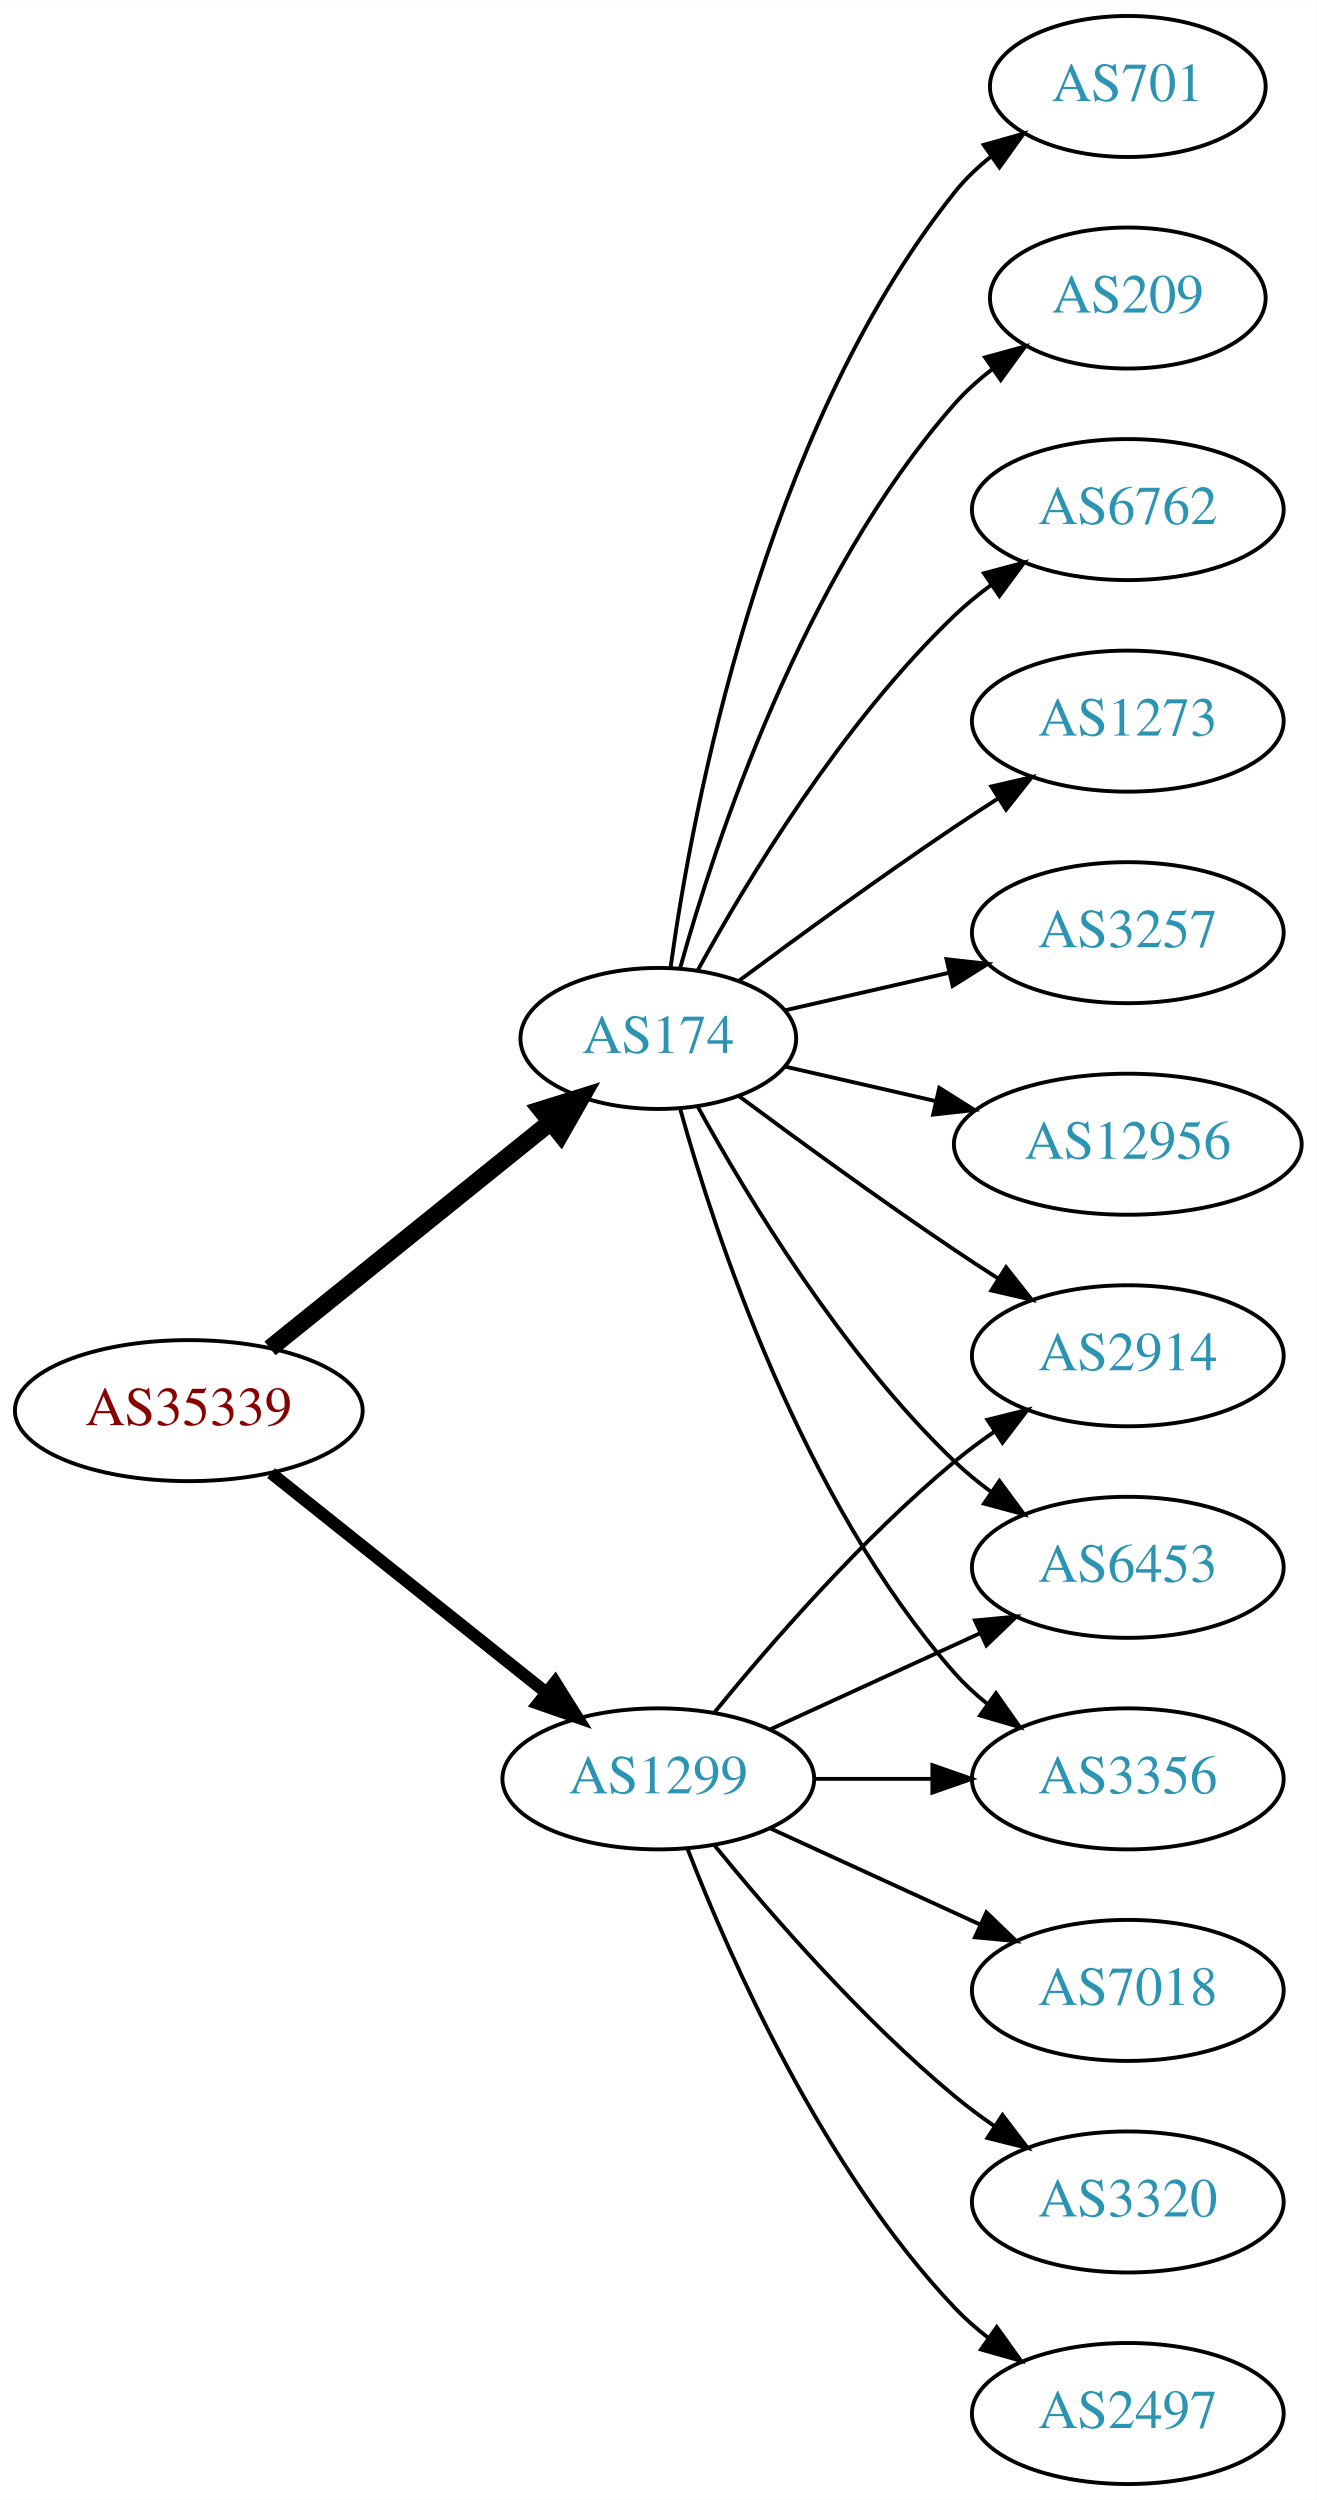
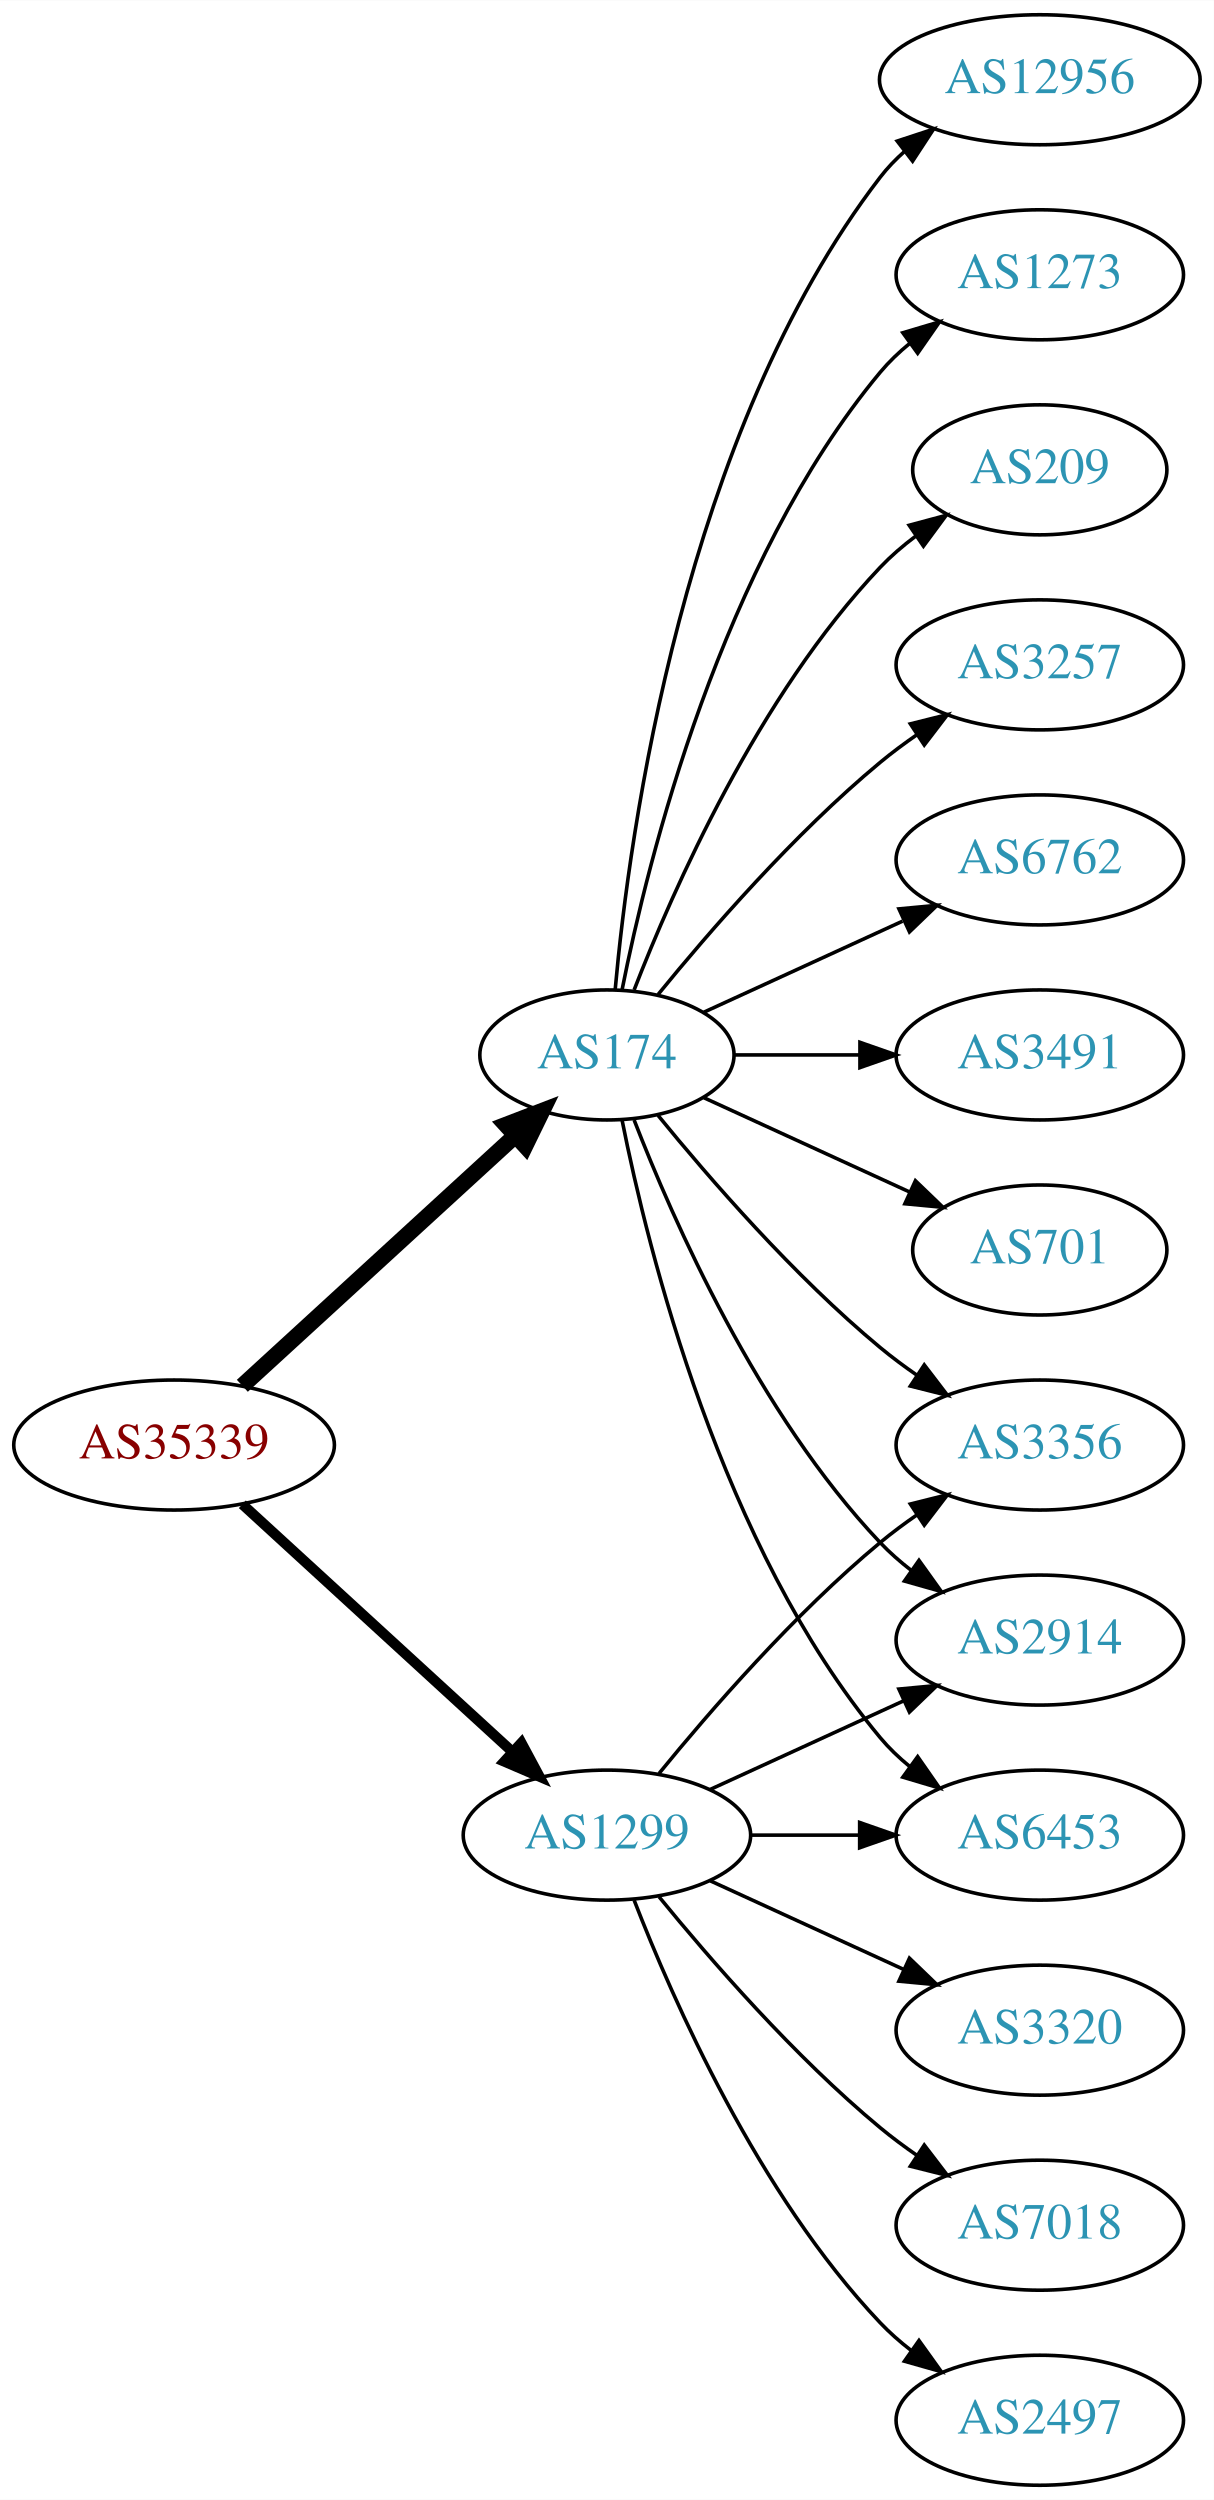
- <svg xmlns="http://www.w3.org/2000/svg" xmlns:xlink="http://www.w3.org/1999/xlink" width="336pt" height="638pt" viewBox="0.00 0.00 336.08 638.00">
-   <g id="graph0" class="graph" transform="scale(1 1) rotate(0) translate(4 634)">
-     <polygon fill="white" stroke="none" points="-4,4 -4,-634 332.077,-634 332.077,4 -4,4" />
+ <svg xmlns="http://www.w3.org/2000/svg" xmlns:xlink="http://www.w3.org/1999/xlink" width="336pt" height="692pt" viewBox="0.00 0.00 336.08 692.00">
+   <g id="graph0" class="graph" transform="scale(1 1) rotate(0) translate(4 688)">
+     <polygon fill="white" stroke="none" points="-4,4 -4,-688 332.077,-688 332.077,4 -4,4" />
    <g id="node1" class="node">
      <g id="a_node1">
        <a xlink:href="/asn/35339" xlink:title="AS35339 ~ AtNOC Clemens Zauner e.U. [AT]">
-           <ellipse fill="#ffffff" stroke="black" cx="44.196" cy="-274" rx="44.393" ry="18" />
-           <text text-anchor="middle" x="44.196" y="-270.3" font-family="Times,serif" font-size="14.00" fill="#880000">AS35339</text>
+           <ellipse fill="#ffffff" stroke="black" cx="44.196" cy="-288" rx="44.393" ry="18" />
+           <text text-anchor="middle" x="44.196" y="-284.3" font-family="Times,serif" font-size="14.00" fill="#880000">AS35339</text>
        </a>
      </g>
    </g>
    <g id="node2" class="node">
      <g id="a_node2">
        <a xlink:href="/asn/174" xlink:title="AS174 ~ Cogent Communications [US]">
-           <ellipse fill="#ffffff" stroke="black" cx="164.039" cy="-369" rx="35.194" ry="18" />
-           <text text-anchor="middle" x="164.039" y="-365.3" font-family="Times,serif" font-size="14.00" fill="#2c94b3">AS174</text>
+           <ellipse fill="#ffffff" stroke="black" cx="164.039" cy="-396" rx="35.194" ry="18" />
+           <text text-anchor="middle" x="164.039" y="-392.3" font-family="Times,serif" font-size="14.00" fill="#2c94b3">AS174</text>
        </a>
      </g>
    </g>
    <g id="edge1" class="edge">
-       <path fill="none" stroke="black" stroke-width="4.5" d="M64.92,-289.901C84.558,-305.732 114.826,-330.133 136.55,-347.646" />
-       <polygon fill="black" stroke="black" stroke-width="4.5" points="134.161,-350.778 144.418,-353.989 139.104,-344.647 134.161,-350.778" />
+       <path fill="none" stroke="black" stroke-width="4.5" d="M63.094,-304.403C83.252,-322.878 116.129,-353.009 138.632,-373.632" />
+       <polygon fill="black" stroke="black" stroke-width="4.5" points="136.089,-376.642 146.121,-380.496 141.409,-370.836 136.089,-376.642" />
    </g>
    <g id="node3" class="node">
      <g id="a_node3">
        <a xlink:href="/asn/1299" xlink:title="AS1299 ~ Telia Carrier [EU]">
          <ellipse fill="#ffffff" stroke="black" cx="164.039" cy="-180" rx="39.794" ry="18" />
          <text text-anchor="middle" x="164.039" y="-176.3" font-family="Times,serif" font-size="14.00" fill="#2c94b3">AS1299</text>
        </a>
      </g>
    </g>
    <g id="edge2" class="edge">
-       <path fill="none" stroke="black" stroke-width="3.15" d="M65.186,-258.054C84.518,-242.634 113.969,-219.141 135.512,-201.957" />
-       <polygon fill="black" stroke="black" stroke-width="3.15" points="137.708,-204.682 143.343,-195.71 133.343,-199.21 137.708,-204.682" />
+       <path fill="none" stroke="black" stroke-width="2.864" d="M63.094,-271.597C83.022,-253.333 115.38,-223.678 137.857,-203.079" />
+       <polygon fill="black" stroke="black" stroke-width="2.864" points="140.351,-205.54 145.359,-196.203 135.622,-200.38 140.351,-205.54" />
    </g>
    <g id="node4" class="node">
      <g id="a_node4">
-         <a xlink:href="/asn/701" xlink:title="AS701 ~ UUNET [US]">
-           <ellipse fill="#ffffff" stroke="black" cx="283.881" cy="-612" rx="35.194" ry="18" />
-           <text text-anchor="middle" x="283.881" y="-608.3" font-family="Times,serif" font-size="14.00" fill="#2c94b3">AS701</text>
+         <a xlink:href="/asn/6762" xlink:title="AS6762 ~ TELECOM ITALIA SPARKLE S.p.A. [IT]">
+           <ellipse fill="#ffffff" stroke="black" cx="283.881" cy="-450" rx="39.794" ry="18" />
+           <text text-anchor="middle" x="283.881" y="-446.3" font-family="Times,serif" font-size="14.00" fill="#2c94b3">AS6762</text>
        </a>
      </g>
    </g>
    <g id="edge3" class="edge">
-       <path fill="none" stroke="black" d="M167.178,-387.17C172.678,-426.974 190.504,-523.233 239.685,-585 242.35,-588.347 245.55,-591.393 248.988,-594.132" />
-       <polygon fill="black" stroke="black" points="247.106,-597.087 257.302,-599.965 251.126,-591.357 247.106,-597.087" />
+       <path fill="none" stroke="black" d="M190.9,-407.851C207.02,-415.238 228.023,-424.862 245.888,-433.048" />
+       <polygon fill="black" stroke="black" points="244.89,-436.441 255.439,-437.425 247.806,-430.077 244.89,-436.441" />
    </g>
    <g id="node5" class="node">
      <g id="a_node5">
+         <a xlink:href="/asn/3491" xlink:title="AS3491 ~ PCCW Global, Inc. [US]">
+           <ellipse fill="#ffffff" stroke="black" cx="283.881" cy="-396" rx="39.794" ry="18" />
+           <text text-anchor="middle" x="283.881" y="-392.3" font-family="Times,serif" font-size="14.00" fill="#2c94b3">AS3491</text>
+         </a>
+       </g>
+     </g>
+     <g id="edge4" class="edge">
+       <path fill="none" stroke="black" d="M199.44,-396C210.264,-396 222.432,-396 234.059,-396" />
+       <polygon fill="black" stroke="black" points="234.09,-399.5 244.09,-396 234.09,-392.5 234.09,-399.5" />
+     </g>
+     <g id="node6" class="node">
+       <g id="a_node6">
+         <a xlink:href="/asn/701" xlink:title="AS701 ~ UUNET [US]">
+           <ellipse fill="#ffffff" stroke="black" cx="283.881" cy="-342" rx="35.194" ry="18" />
+           <text text-anchor="middle" x="283.881" y="-338.3" font-family="Times,serif" font-size="14.00" fill="#2c94b3">AS701</text>
+         </a>
+       </g>
+     </g>
+     <g id="edge5" class="edge">
+       <path fill="none" stroke="black" d="M190.9,-384.149C207.631,-376.482 229.621,-366.406 247.905,-358.028" />
+       <polygon fill="black" stroke="black" points="249.448,-361.171 257.08,-353.823 246.531,-354.807 249.448,-361.171" />
+     </g>
+     <g id="node7" class="node">
+       <g id="a_node7">
+         <a xlink:href="/asn/3356" xlink:title="AS3356 ~ Level 3 Parent, LLC [US]">
+           <ellipse fill="#ffffff" stroke="black" cx="283.881" cy="-288" rx="39.794" ry="18" />
+           <text text-anchor="middle" x="283.881" y="-284.3" font-family="Times,serif" font-size="14.00" fill="#2c94b3">AS3356</text>
+         </a>
+       </g>
+     </g>
+     <g id="edge6" class="edge">
+       <path fill="none" stroke="black" d="M178.196,-379.257C192.281,-361.961 215.84,-334.777 239.685,-315 242.901,-312.332 246.402,-309.73 249.972,-307.259" />
+       <polygon fill="black" stroke="black" points="251.896,-310.183 258.329,-301.764 248.05,-304.334 251.896,-310.183" />
+     </g>
+     <g id="node8" class="node">
+       <g id="a_node8">
+         <a xlink:href="/asn/12956" xlink:title="AS12956 ~ TELXIUS [ES]">
+           <ellipse fill="#ffffff" stroke="black" cx="283.881" cy="-666" rx="44.393" ry="18" />
+           <text text-anchor="middle" x="283.881" y="-662.3" font-family="Times,serif" font-size="14.00" fill="#2c94b3">AS12956</text>
+         </a>
+       </g>
+     </g>
+     <g id="edge7" class="edge">
+       <path fill="none" stroke="black" d="M166.323,-414.117C170.221,-457.332 185.238,-568.131 239.685,-639 241.679,-641.595 243.998,-644.004 246.508,-646.226" />
+       <polygon fill="black" stroke="black" points="244.407,-649.025 254.472,-652.333 248.666,-643.47 244.407,-649.025" />
+     </g>
+     <g id="node9" class="node">
+       <g id="a_node9">
+         <a xlink:href="/asn/2914" xlink:title="AS2914 ~ NTT America, Inc. [US]">
+           <ellipse fill="#ffffff" stroke="black" cx="283.881" cy="-234" rx="39.794" ry="18" />
+           <text text-anchor="middle" x="283.881" y="-230.3" font-family="Times,serif" font-size="14.00" fill="#2c94b3">AS2914</text>
+         </a>
+       </g>
+     </g>
+     <g id="edge8" class="edge">
+       <path fill="none" stroke="black" d="M171.562,-378.006C182.312,-350.272 205.969,-296.571 239.685,-261 242.271,-258.272 245.188,-255.706 248.257,-253.323" />
+       <polygon fill="black" stroke="black" points="250.435,-256.07 256.605,-247.457 246.411,-250.342 250.435,-256.07" />
+     </g>
+     <g id="node10" class="node">
+       <g id="a_node10">
+         <a xlink:href="/asn/6453" xlink:title="AS6453 ~ TATA COMMUNICATIONS (AMERICA) INC [US]">
+           <ellipse fill="#ffffff" stroke="black" cx="283.881" cy="-180" rx="39.794" ry="18" />
+           <text text-anchor="middle" x="283.881" y="-176.3" font-family="Times,serif" font-size="14.00" fill="#2c94b3">AS6453</text>
+         </a>
+       </g>
+     </g>
+     <g id="edge9" class="edge">
+       <path fill="none" stroke="black" d="M168.237,-377.927C175.401,-341.859 195.675,-259.875 239.685,-207 242.09,-204.111 244.886,-201.437 247.879,-198.987" />
+       <polygon fill="black" stroke="black" points="250.069,-201.723 256.122,-193.027 245.967,-196.05 250.069,-201.723" />
+     </g>
+     <g id="node11" class="node">
+       <g id="a_node11">
+         <a xlink:href="/asn/1273" xlink:title="AS1273 ~ Vodafone Group PLC [EU]">
+           <ellipse fill="#ffffff" stroke="black" cx="283.881" cy="-612" rx="39.794" ry="18" />
+           <text text-anchor="middle" x="283.881" y="-608.3" font-family="Times,serif" font-size="14.00" fill="#2c94b3">AS1273</text>
+         </a>
+       </g>
+     </g>
+     <g id="edge10" class="edge">
+       <path fill="none" stroke="black" d="M168.237,-414.073C175.401,-450.141 195.675,-532.125 239.685,-585 242.09,-587.889 244.886,-590.563 247.879,-593.013" />
+       <polygon fill="black" stroke="black" points="245.967,-595.95 256.122,-598.973 250.069,-590.277 245.967,-595.95" />
+     </g>
+     <g id="node12" class="node">
+       <g id="a_node12">
        <a xlink:href="/asn/209" xlink:title="AS209 ~ CenturyLink Communications, LLC [US]">
          <ellipse fill="#ffffff" stroke="black" cx="283.881" cy="-558" rx="35.194" ry="18" />
          <text text-anchor="middle" x="283.881" y="-554.3" font-family="Times,serif" font-size="14.00" fill="#2c94b3">AS209</text>
        </a>
      </g>
    </g>
-     <g id="edge4" class="edge">
-       <path fill="none" stroke="black" d="M169.612,-386.946C178.517,-418.995 200.801,-486.842 239.685,-531 242.512,-534.211 245.814,-537.172 249.309,-539.864" />
-       <polygon fill="black" stroke="black" points="247.466,-542.845 257.684,-545.645 251.443,-537.084 247.466,-542.845" />
-     </g>
-     <g id="node6" class="node">
-       <g id="a_node6">
-         <a xlink:href="/asn/6762" xlink:title="AS6762 ~ TELECOM ITALIA SPARKLE S.p.A. [IT]">
+     <g id="edge11" class="edge">
+       <path fill="none" stroke="black" d="M171.562,-413.994C182.312,-441.728 205.969,-495.429 239.685,-531 242.628,-534.105 246.001,-537.001 249.537,-539.655" />
+       <polygon fill="black" stroke="black" points="247.722,-542.654 257.956,-545.397 251.666,-536.871 247.722,-542.654" />
+     </g>
+     <g id="node13" class="node">
+       <g id="a_node13">
+         <a xlink:href="/asn/3257" xlink:title="AS3257 ~ GTT [DE]">
          <ellipse fill="#ffffff" stroke="black" cx="283.881" cy="-504" rx="39.794" ry="18" />
-           <text text-anchor="middle" x="283.881" y="-500.3" font-family="Times,serif" font-size="14.00" fill="#2c94b3">AS6762</text>
-         </a>
-       </g>
-     </g>
-     <g id="edge5" class="edge">
-       <path fill="none" stroke="black" d="M174.065,-386.321C186.548,-409.1 210.837,-449.453 239.685,-477 242.553,-479.739 245.742,-482.347 249.051,-484.785" />
-       <polygon fill="black" stroke="black" points="247.175,-487.742 257.411,-490.477 251.114,-481.956 247.175,-487.742" />
-     </g>
-     <g id="node7" class="node">
-       <g id="a_node7">
-         <a xlink:href="/asn/1273" xlink:title="AS1273 ~ Vodafone Group PLC [EU]">
-           <ellipse fill="#ffffff" stroke="black" cx="283.881" cy="-450" rx="39.794" ry="18" />
-           <text text-anchor="middle" x="283.881" y="-446.3" font-family="Times,serif" font-size="14.00" fill="#2c94b3">AS1273</text>
-         </a>
-       </g>
-     </g>
-     <g id="edge6" class="edge">
-       <path fill="none" stroke="black" d="M184.74,-383.81C199.642,-394.875 220.71,-410.228 239.685,-423 243.234,-425.389 246.984,-427.839 250.733,-430.242" />
-       <polygon fill="black" stroke="black" points="249.059,-433.325 259.381,-435.712 252.801,-427.409 249.059,-433.325" />
-     </g>
-     <g id="node8" class="node">
-       <g id="a_node8">
-         <a xlink:href="/asn/2914" xlink:title="AS2914 ~ NTT America, Inc. [US]">
-           <ellipse fill="#ffffff" stroke="black" cx="283.881" cy="-288" rx="39.794" ry="18" />
-           <text text-anchor="middle" x="283.881" y="-284.3" font-family="Times,serif" font-size="14.00" fill="#2c94b3">AS2914</text>
-         </a>
-       </g>
-     </g>
-     <g id="edge7" class="edge">
-       <path fill="none" stroke="black" d="M184.74,-354.19C199.642,-343.125 220.71,-327.772 239.685,-315 243.234,-312.611 246.984,-310.161 250.733,-307.758" />
-       <polygon fill="black" stroke="black" points="252.801,-310.591 259.381,-302.288 249.059,-304.675 252.801,-310.591" />
-     </g>
-     <g id="node9" class="node">
-       <g id="a_node9">
-         <a xlink:href="/asn/6453" xlink:title="AS6453 ~ TATA COMMUNICATIONS (AMERICA) INC [US]">
-           <ellipse fill="#ffffff" stroke="black" cx="283.881" cy="-234" rx="39.794" ry="18" />
-           <text text-anchor="middle" x="283.881" y="-230.3" font-family="Times,serif" font-size="14.00" fill="#2c94b3">AS6453</text>
-         </a>
-       </g>
-     </g>
-     <g id="edge8" class="edge">
-       <path fill="none" stroke="black" d="M174.065,-351.679C186.548,-328.9 210.837,-288.547 239.685,-261 242.553,-258.261 245.742,-255.653 249.051,-253.215" />
-       <polygon fill="black" stroke="black" points="251.114,-256.044 257.411,-247.523 247.175,-250.258 251.114,-256.044" />
-     </g>
-     <g id="node10" class="node">
-       <g id="a_node10">
-         <a xlink:href="/asn/3257" xlink:title="AS3257 ~ GTT [DE]">
-           <ellipse fill="#ffffff" stroke="black" cx="283.881" cy="-396" rx="39.794" ry="18" />
-           <text text-anchor="middle" x="283.881" y="-392.3" font-family="Times,serif" font-size="14.00" fill="#2c94b3">AS3257</text>
-         </a>
-       </g>
-     </g>
-     <g id="edge9" class="edge">
-       <path fill="none" stroke="black" d="M196.309,-376.165C209.148,-379.106 224.253,-382.567 238.22,-385.767" />
-       <polygon fill="black" stroke="black" points="237.612,-389.219 248.141,-388.04 239.175,-382.395 237.612,-389.219" />
-     </g>
-     <g id="node11" class="node">
-       <g id="a_node11">
-         <a xlink:href="/asn/12956" xlink:title="AS12956 ~ TELXIUS [ES]">
-           <ellipse fill="#ffffff" stroke="black" cx="283.881" cy="-342" rx="44.393" ry="18" />
-           <text text-anchor="middle" x="283.881" y="-338.3" font-family="Times,serif" font-size="14.00" fill="#2c94b3">AS12956</text>
-         </a>
-       </g>
-     </g>
-     <g id="edge10" class="edge">
-       <path fill="none" stroke="black" d="M196.309,-361.835C208.154,-359.121 221.928,-355.966 234.957,-352.98" />
-       <polygon fill="black" stroke="black" points="235.766,-356.386 244.732,-350.741 234.203,-349.563 235.766,-356.386" />
-     </g>
-     <g id="node12" class="node">
-       <g id="a_node12">
-         <a xlink:href="/asn/3356" xlink:title="AS3356 ~ Level 3 Parent, LLC [US]">
-           <ellipse fill="#ffffff" stroke="black" cx="283.881" cy="-180" rx="39.794" ry="18" />
-           <text text-anchor="middle" x="283.881" y="-176.3" font-family="Times,serif" font-size="14.00" fill="#2c94b3">AS3356</text>
-         </a>
-       </g>
-     </g>
-     <g id="edge11" class="edge">
-       <path fill="none" stroke="black" d="M169.612,-351.054C178.517,-319.005 200.801,-251.158 239.685,-207 242.169,-204.179 245.019,-201.551 248.044,-199.129" />
-       <polygon fill="black" stroke="black" points="250.23,-201.869 256.334,-193.209 246.162,-196.172 250.23,-201.869" />
-     </g>
-     <g id="edge15" class="edge">
+           <text text-anchor="middle" x="283.881" y="-500.3" font-family="Times,serif" font-size="14.00" fill="#2c94b3">AS3257</text>
+         </a>
+       </g>
+     </g>
+     <g id="edge12" class="edge">
+       <path fill="none" stroke="black" d="M178.196,-412.743C192.281,-430.039 215.84,-457.223 239.685,-477 242.901,-479.668 246.402,-482.27 249.972,-484.741" />
+       <polygon fill="black" stroke="black" points="248.05,-487.666 258.329,-490.236 251.896,-481.817 248.05,-487.666" />
+     </g>
+     <g id="edge17" class="edge">
      <path fill="none" stroke="black" d="M178.458,-197.065C192.572,-214.375 215.987,-241.345 239.685,-261 242.901,-263.668 246.402,-266.27 249.972,-268.741" />
      <polygon fill="black" stroke="black" points="248.05,-271.666 258.329,-274.236 251.896,-265.817 248.05,-271.666" />
    </g>
-     <g id="edge13" class="edge">
+     <g id="edge16" class="edge">
      <path fill="none" stroke="black" d="M192.667,-192.661C208.624,-199.973 228.895,-209.261 246.178,-217.181" />
      <polygon fill="black" stroke="black" points="244.876,-220.435 255.425,-221.419 247.793,-214.071 244.876,-220.435" />
    </g>
-     <g id="edge17" class="edge">
+     <g id="edge14" class="edge">
      <path fill="none" stroke="black" d="M203.951,-180C213.505,-180 223.854,-180 233.817,-180" />
      <polygon fill="black" stroke="black" points="234.009,-183.5 244.009,-180 234.009,-176.5 234.009,-183.5" />
-     </g>
-     <g id="node13" class="node">
-       <g id="a_node13">
-         <a xlink:href="/asn/7018" xlink:title="AS7018 ~ AT&amp;T Services, Inc. [US]">
-           <ellipse fill="#ffffff" stroke="black" cx="283.881" cy="-126" rx="39.794" ry="18" />
-           <text text-anchor="middle" x="283.881" y="-122.3" font-family="Times,serif" font-size="14.00" fill="#2c94b3">AS7018</text>
-         </a>
-       </g>
-     </g>
-     <g id="edge12" class="edge">
-       <path fill="none" stroke="black" d="M192.667,-167.339C208.624,-160.027 228.895,-150.739 246.178,-142.819" />
-       <polygon fill="black" stroke="black" points="247.793,-145.929 255.425,-138.581 244.876,-139.565 247.793,-145.929" />
    </g>
    <g id="node14" class="node">
      <g id="a_node14">
        <a xlink:href="/asn/3320" xlink:title="AS3320 ~ DTAG [DE]">
+           <ellipse fill="#ffffff" stroke="black" cx="283.881" cy="-126" rx="39.794" ry="18" />
+           <text text-anchor="middle" x="283.881" y="-122.3" font-family="Times,serif" font-size="14.00" fill="#2c94b3">AS3320</text>
+         </a>
+       </g>
+     </g>
+     <g id="edge13" class="edge">
+       <path fill="none" stroke="black" d="M192.667,-167.339C208.624,-160.027 228.895,-150.739 246.178,-142.819" />
+       <polygon fill="black" stroke="black" points="247.793,-145.929 255.425,-138.581 244.876,-139.565 247.793,-145.929" />
+     </g>
+     <g id="node15" class="node">
+       <g id="a_node15">
+         <a xlink:href="/asn/7018" xlink:title="AS7018 ~ AT&amp;T Services, Inc. [US]">
          <ellipse fill="#ffffff" stroke="black" cx="283.881" cy="-72" rx="39.794" ry="18" />
-           <text text-anchor="middle" x="283.881" y="-68.3" font-family="Times,serif" font-size="14.00" fill="#2c94b3">AS3320</text>
-         </a>
-       </g>
-     </g>
-     <g id="edge14" class="edge">
+           <text text-anchor="middle" x="283.881" y="-68.3" font-family="Times,serif" font-size="14.00" fill="#2c94b3">AS7018</text>
+         </a>
+       </g>
+     </g>
+     <g id="edge15" class="edge">
      <path fill="none" stroke="black" d="M178.458,-162.935C192.572,-145.625 215.987,-118.655 239.685,-99 242.901,-96.332 246.402,-93.73 249.972,-91.259" />
      <polygon fill="black" stroke="black" points="251.896,-94.183 258.329,-85.764 248.05,-88.334 251.896,-94.183" />
    </g>
-     <g id="node15" class="node">
-       <g id="a_node15">
+     <g id="node16" class="node">
+       <g id="a_node16">
        <a xlink:href="/asn/2497" xlink:title="AS2497 ~ Internet Initiative Japan Inc. [JP]">
          <ellipse fill="#ffffff" stroke="black" cx="283.881" cy="-18" rx="39.794" ry="18" />
          <text text-anchor="middle" x="283.881" y="-14.3" font-family="Times,serif" font-size="14.00" fill="#2c94b3">AS2497</text>
        </a>
      </g>
    </g>
-     <g id="edge16" class="edge">
+     <g id="edge18" class="edge">
      <path fill="none" stroke="black" d="M171.562,-162.006C182.312,-134.272 205.969,-80.571 239.685,-45 242.271,-42.272 245.188,-39.706 248.257,-37.323" />
      <polygon fill="black" stroke="black" points="250.435,-40.069 256.605,-31.457 246.411,-34.342 250.435,-40.069" />
    </g>
  </g>
</svg>
